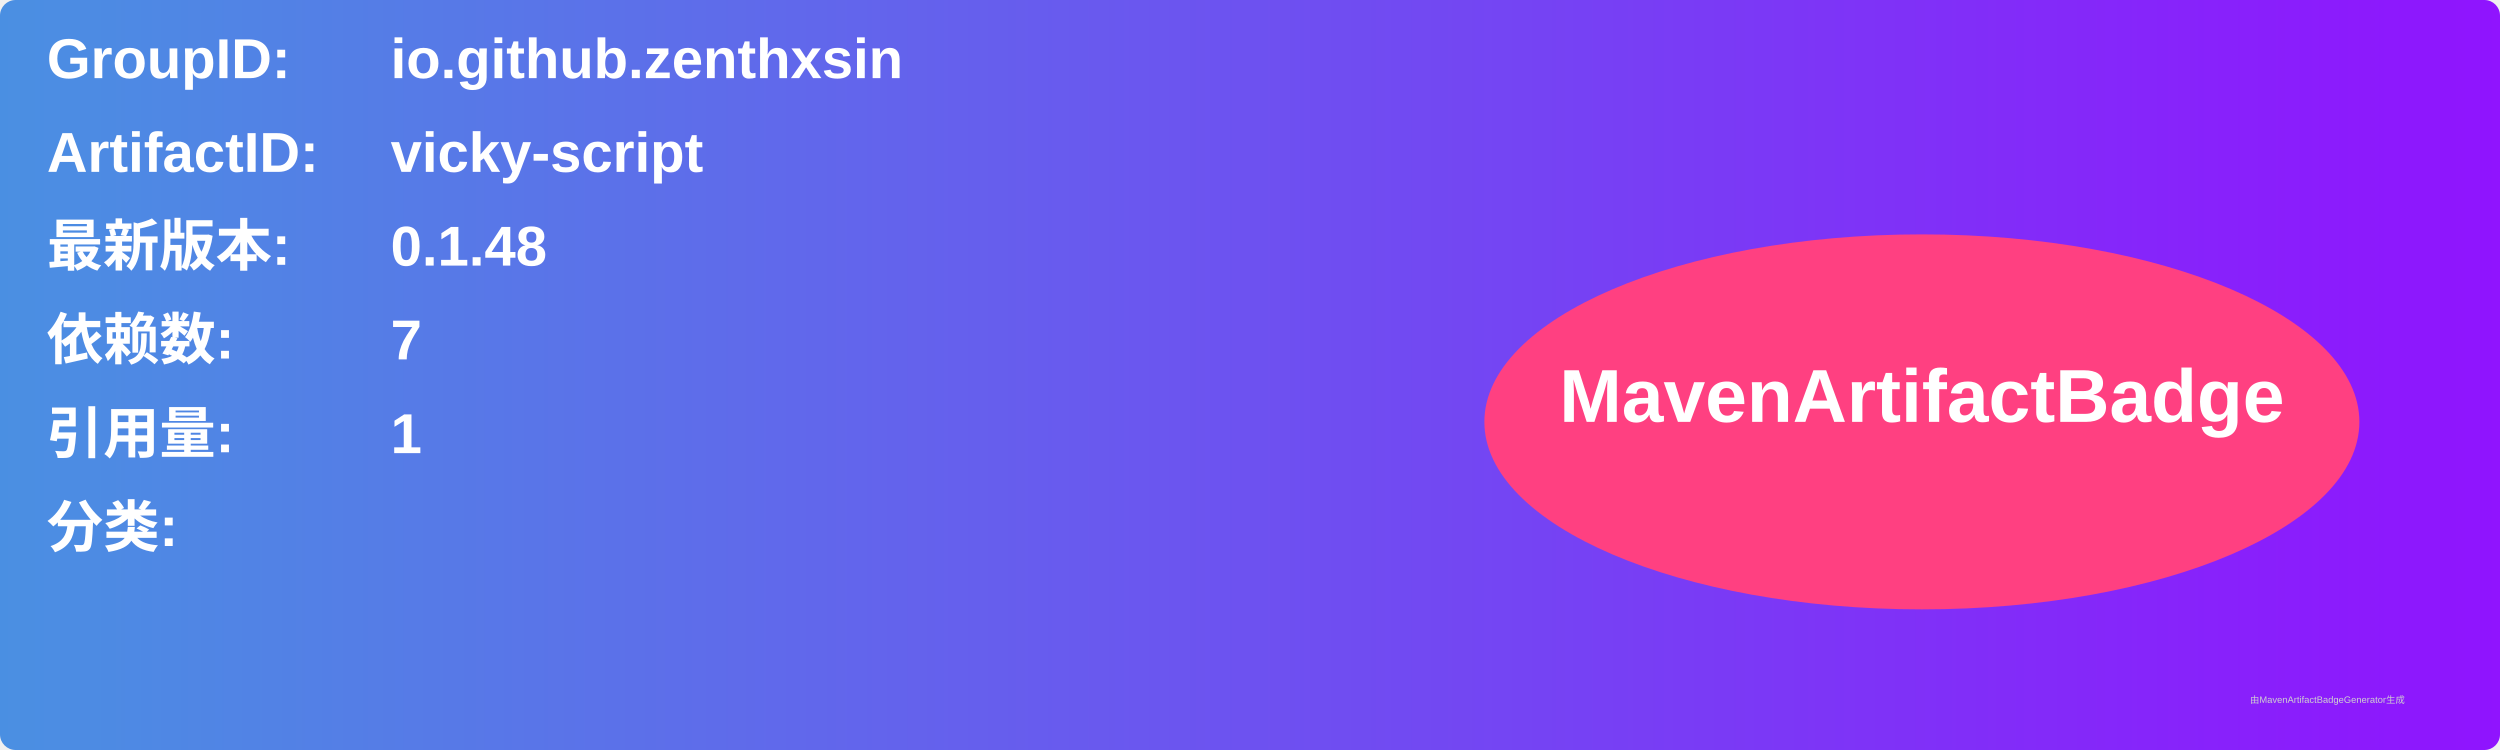
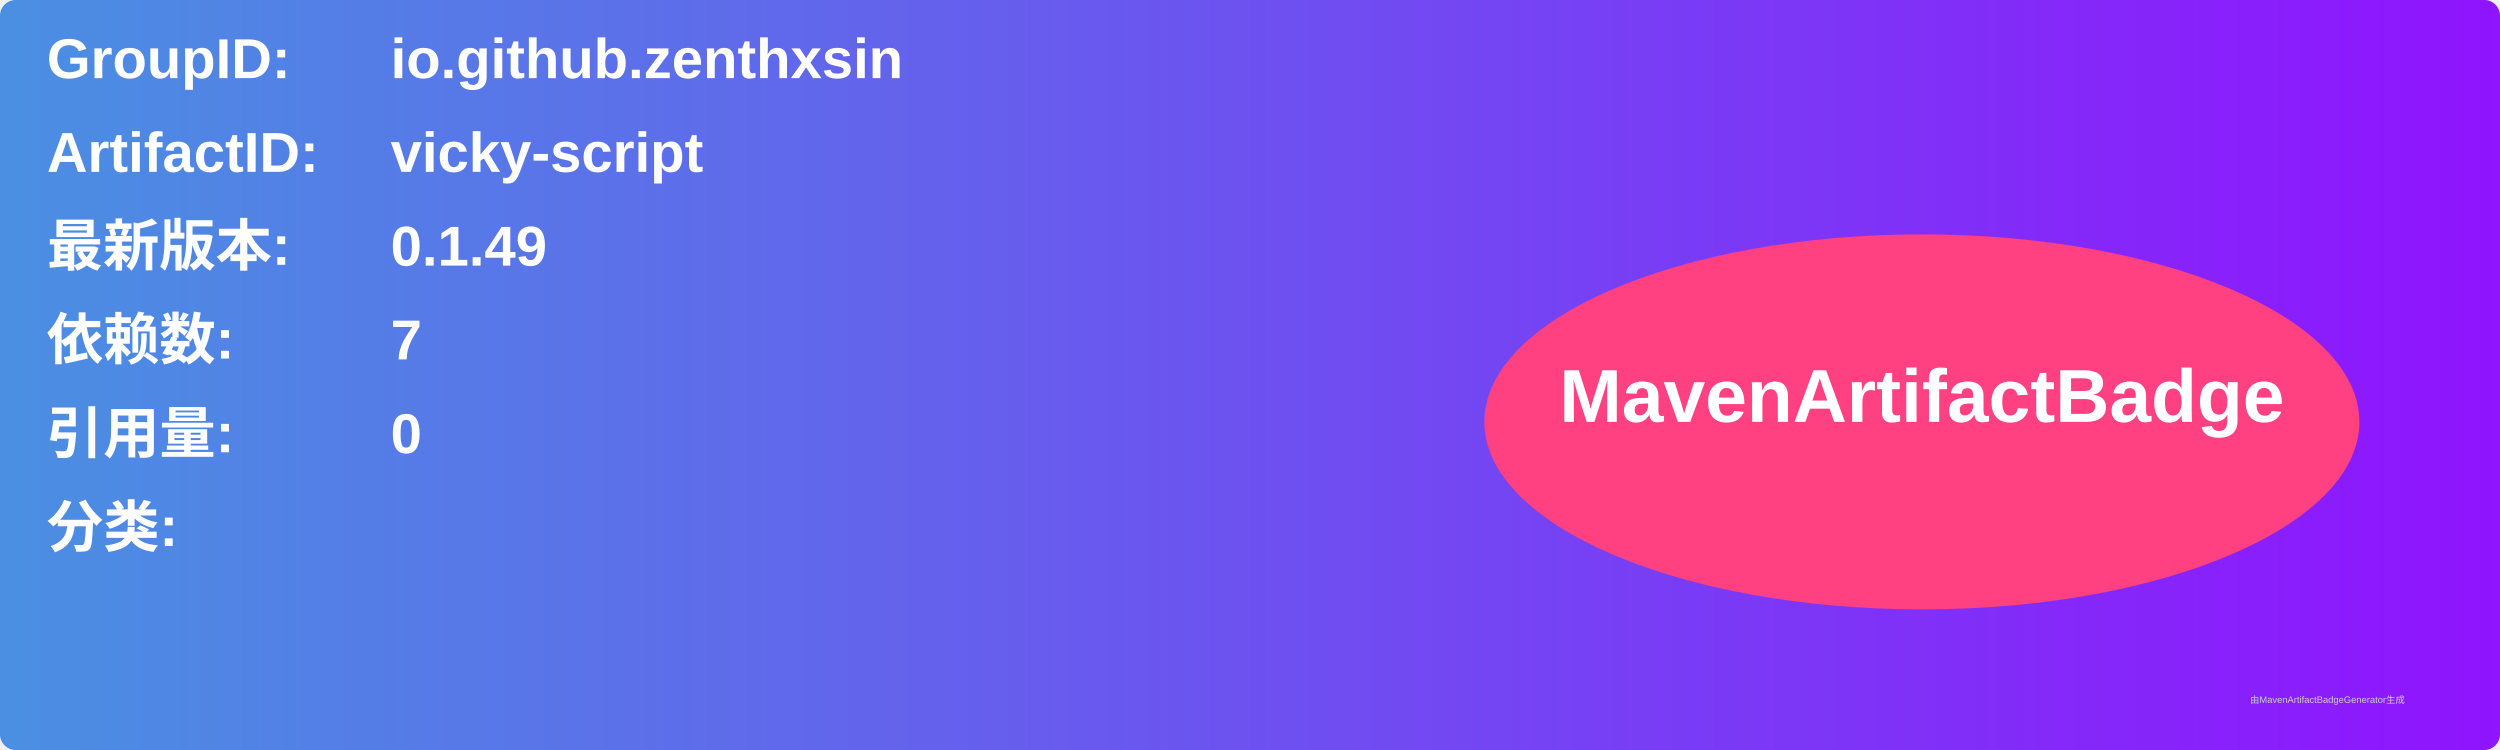
<svg xmlns="http://www.w3.org/2000/svg" width="800" height="240" viewBox="0 0 800 240">
  <linearGradient id="grad" x1="0%" y1="0%" x2="100%" y2="0%">
    <stop offset="0%" stop-color="#4a90e2" />
    <stop offset="100%" stop-color="#9013fe" />
  </linearGradient>
  <rect width="100%" height="100%" rx="5" ry="5" fill="url(#grad)" />
  <g transform="translate(15, 15)">
    <text x="0" y="10" font-family="Arial" font-size="18" fill="white" font-weight="bold" width="260">GroupID:</text>
    <text x="110" y="10" font-family="Arial" font-size="18" fill="white" font-weight="bold" width="460">io.github.zenthxsin</text>
    <text x="0" y="40" font-family="Arial" font-size="18" fill="white" font-weight="bold" width="260">ArtifactID:</text>
    <text x="110" y="40" font-family="Arial" font-size="18" fill="white" font-weight="bold" width="460">vicky-script</text>
    <text x="0" y="70" font-family="Arial" font-size="18" fill="white" font-weight="bold">最新版本:</text>
    <text x="110" y="70" font-family="Arial" font-size="18" fill="white" font-weight="bold">
-       <tspan font-weight="bold">0.1.48</tspan>
+       <tspan font-weight="bold">0.1.49</tspan>
    </text>
    <text x="0" y="100" font-family="Arial" font-size="18" fill="white" font-weight="bold">依赖数: </text>
    <text x="110" y="100" font-family="Arial" font-size="18" fill="white">
      <tspan font-weight="bold">7</tspan>
    </text>
    <text x="0" y="130" font-family="Arial" font-size="18" fill="white" font-weight="bold">引用量: </text>
    <text x="110" y="130" font-family="Arial" font-size="18" fill="white">
-       <tspan font-weight="bold">1</tspan>
+       <tspan font-weight="bold">0</tspan>
    </text>
    <text x="0" y="160" font-family="Arial" font-size="18" fill="white" font-weight="bold">分类:</text>
    <text x="10" y="190" font-family="Arial" font-size="10" fill="white">
      <tspan font-weight="bold" />
    </text>
    <ellipse cx="600" cy="120" rx="140" ry="60" fill="#ff4081" />
    <text x="600" y="120" text-anchor="middle" font-family="Arial" font-size="24" fill="white" font-weight="bold">MavenArtifactBadge</text>
  </g>
  <text x="720" y="225" font-family="Arial" font-size="3" fill="#d0d0d0">由MavenArtifactBadgeGenerator生成</text>
</svg>
